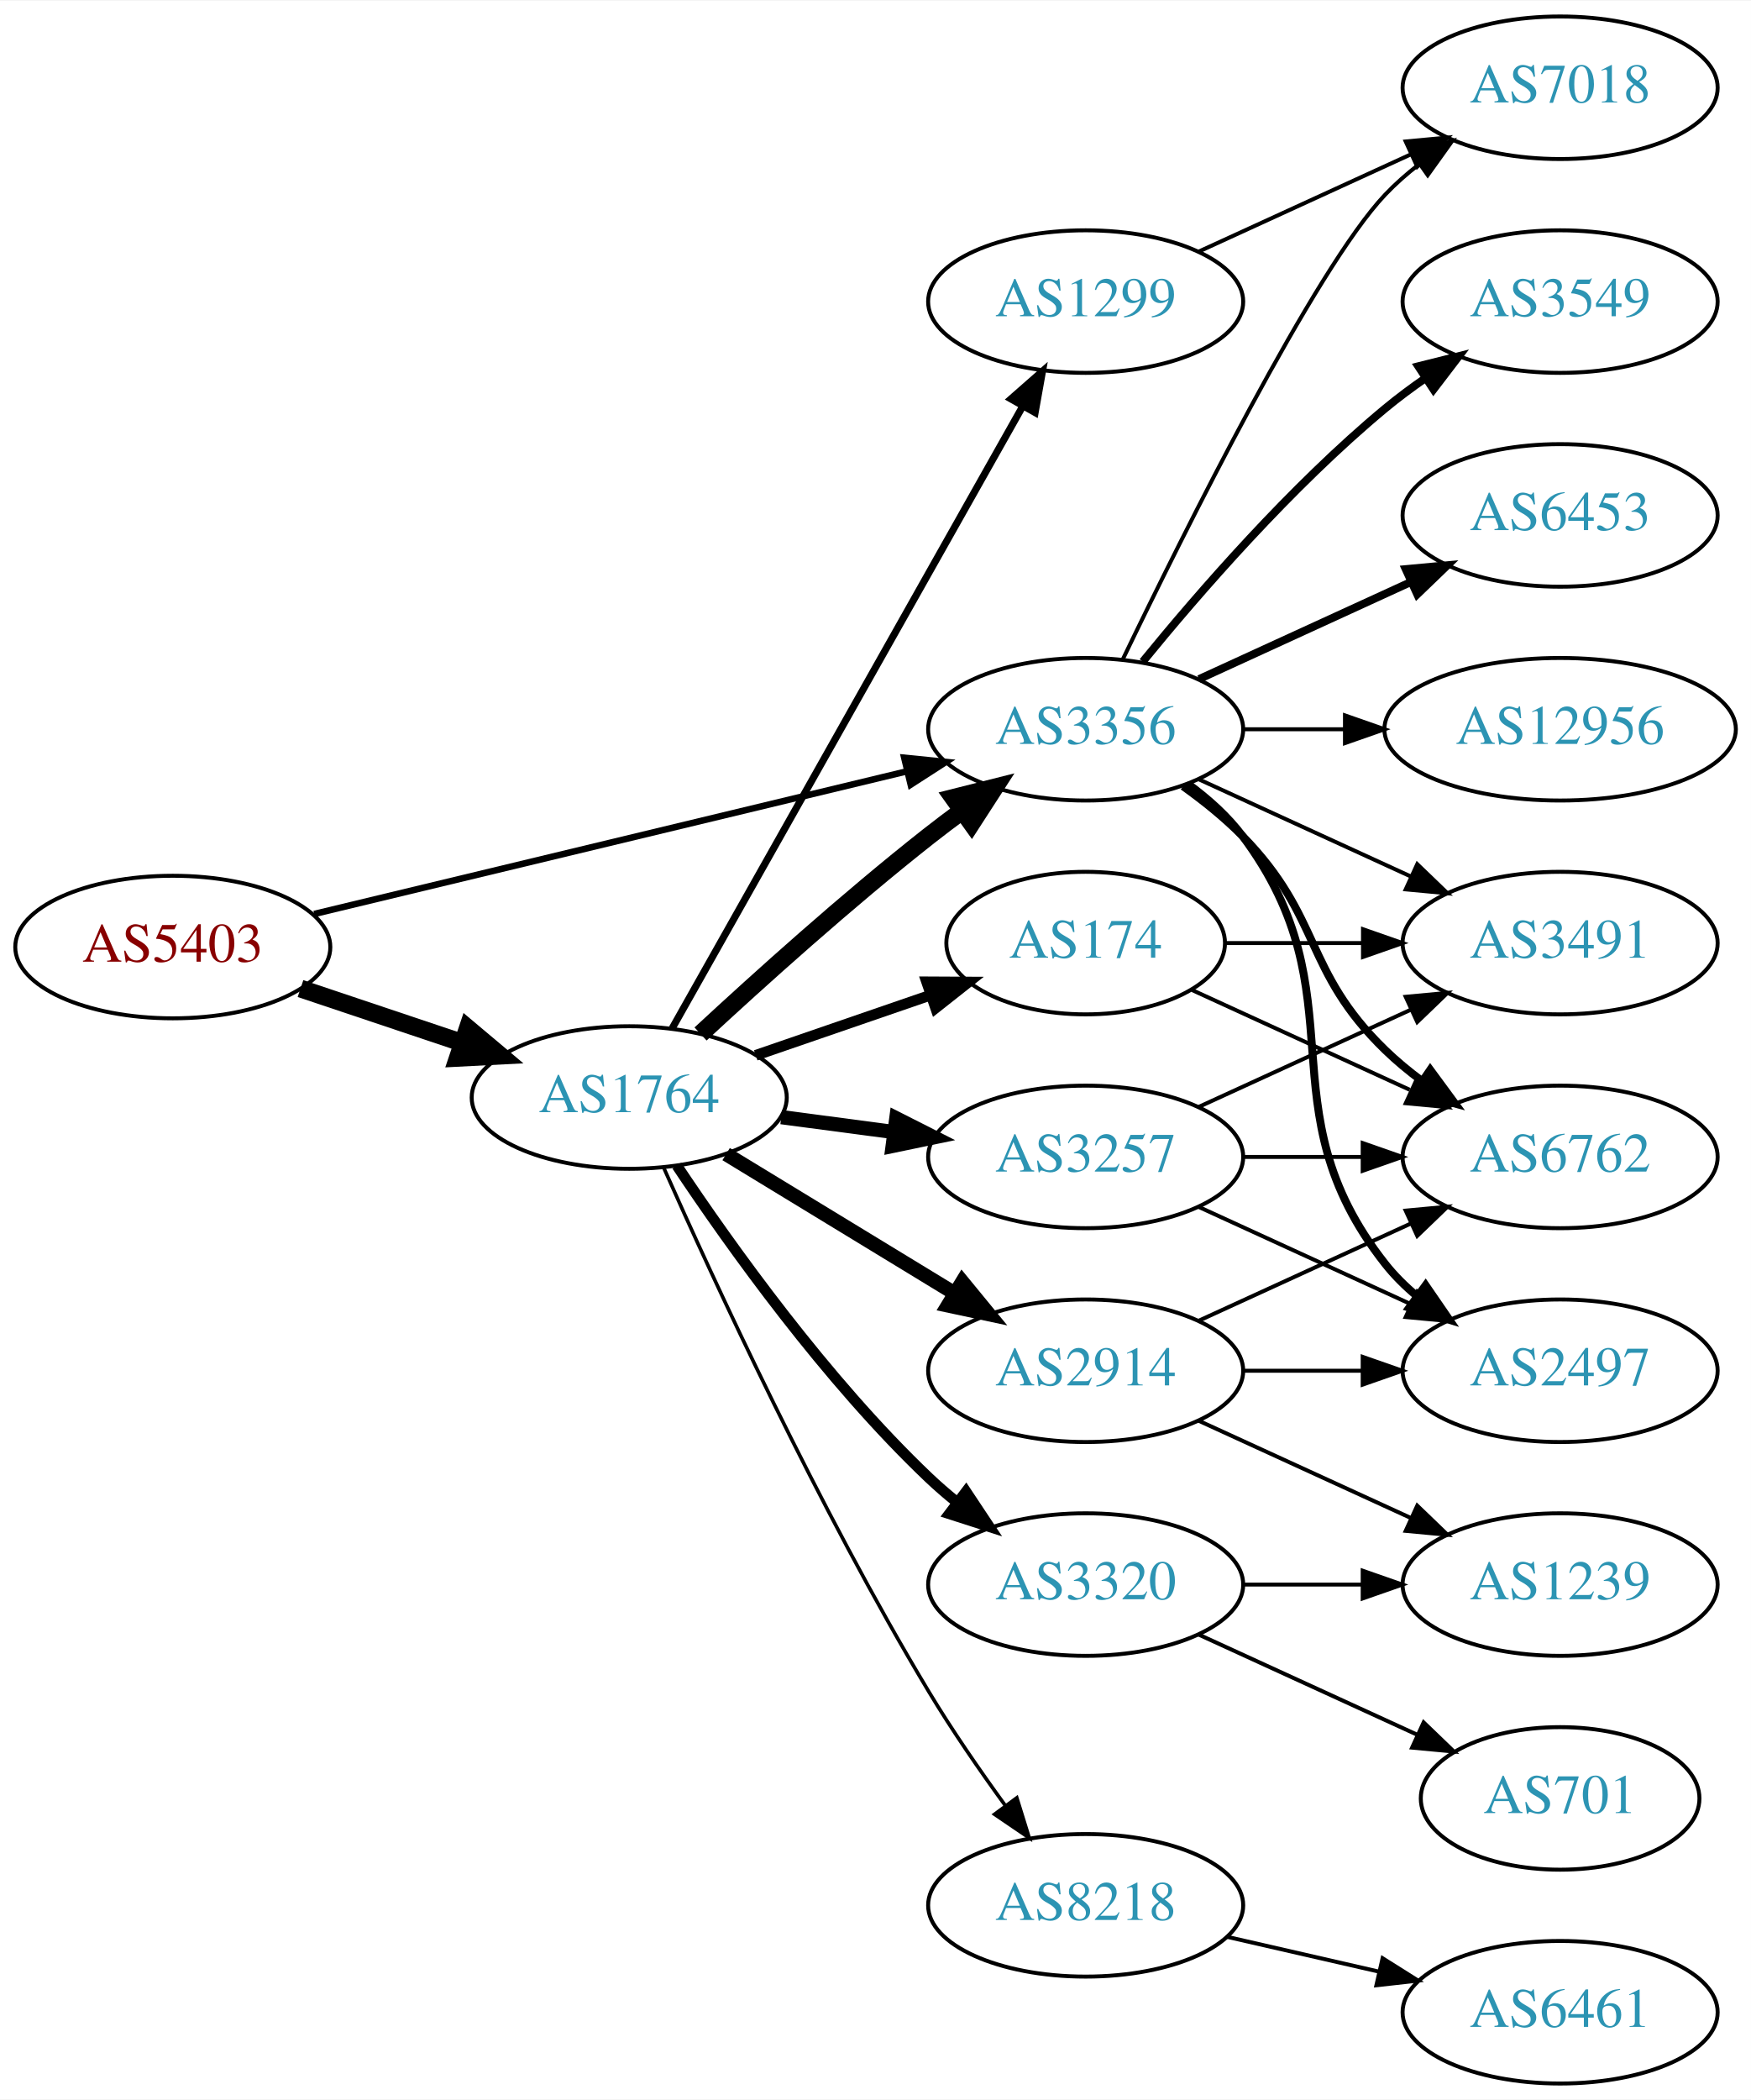
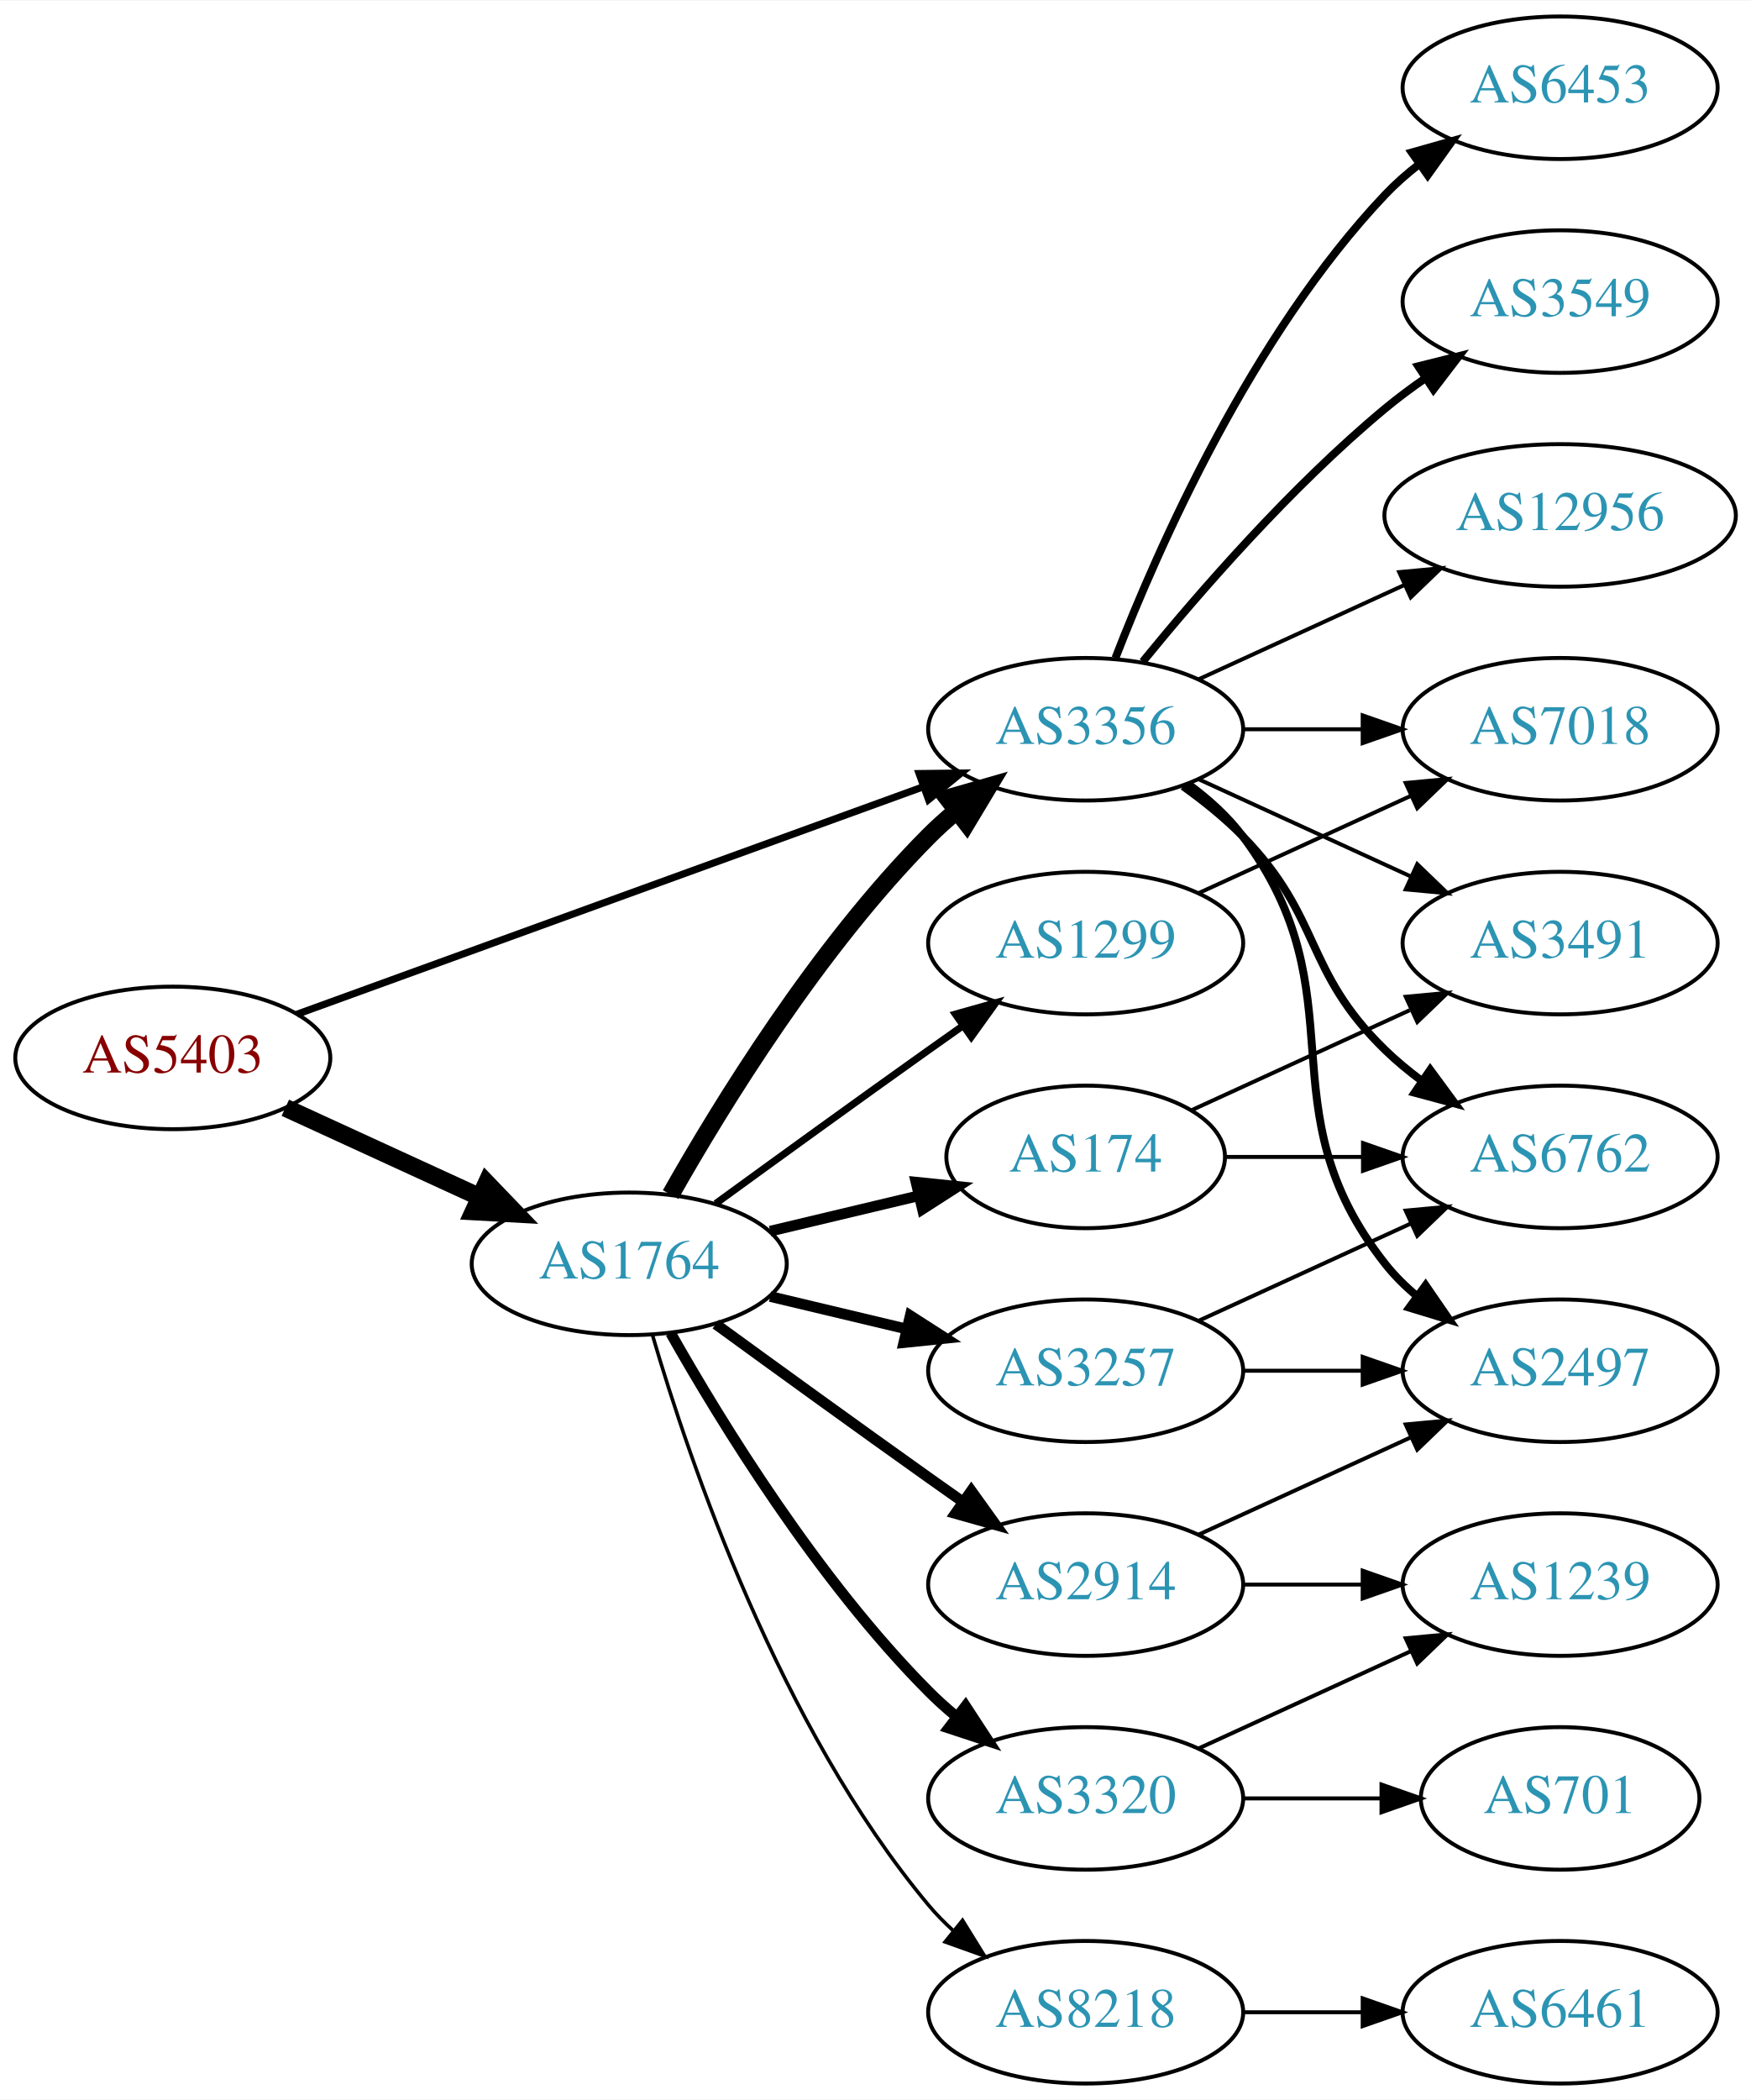
<svg xmlns="http://www.w3.org/2000/svg" xmlns:xlink="http://www.w3.org/1999/xlink" width="442pt" height="530pt" viewBox="0.00 0.00 442.27 530.00">
  <g id="graph0" class="graph" transform="scale(1 1) rotate(0) translate(4 526)">
    <polygon fill="white" stroke="none" points="-4,4 -4,-526 438.271,-526 438.271,4 -4,4" />
    <g id="node1" class="node">
      <g id="a_node1">
        <a xlink:href="/asn/5403" xlink:title="AS5403 ~ AS5403 [AT]">
-           <ellipse fill="#ffffff" stroke="black" cx="39.647" cy="-287" rx="39.794" ry="18" />
-           <text text-anchor="middle" x="39.647" y="-283.3" font-family="Times,serif" font-size="14.00" fill="#880000">AS5403</text>
+           <ellipse fill="#ffffff" stroke="black" cx="39.647" cy="-259" rx="39.794" ry="18" />
+           <text text-anchor="middle" x="39.647" y="-255.3" font-family="Times,serif" font-size="14.00" fill="#880000">AS5403</text>
        </a>
      </g>
    </g>
    <g id="node2" class="node">
      <g id="a_node2">
        <a xlink:href="/asn/1764" xlink:title="AS1764 ~ NEXTLAYER-AS [AT]">
-           <ellipse fill="#ffffff" stroke="black" cx="154.939" cy="-249" rx="39.794" ry="18" />
-           <text text-anchor="middle" x="154.939" y="-245.3" font-family="Times,serif" font-size="14.00" fill="#2c94b3">AS1764</text>
+           <ellipse fill="#ffffff" stroke="black" cx="154.939" cy="-207" rx="39.794" ry="18" />
+           <text text-anchor="middle" x="154.939" y="-203.3" font-family="Times,serif" font-size="14.00" fill="#2c94b3">AS1764</text>
        </a>
      </g>
    </g>
    <g id="edge1" class="edge">
-       <path fill="none" stroke="black" stroke-width="4.5" d="M71.904,-276.516C84.553,-272.273 99.332,-267.316 112.833,-262.788" />
-       <polygon fill="black" stroke="black" stroke-width="4.5" points="114.162,-266.495 122.39,-259.582 111.657,-259.029 114.162,-266.495" />
+       <path fill="none" stroke="black" stroke-width="4.5" d="M68.072,-246.412C82.852,-239.628 101.288,-231.166 117.284,-223.824" />
+       <polygon fill="black" stroke="black" stroke-width="4.5" points="118.928,-227.402 126.374,-219.652 115.643,-220.245 118.928,-227.402" />
    </g>
    <g id="node3" class="node">
      <g id="a_node3">
        <a xlink:href="/asn/3356" xlink:title="AS3356 ~ Level 3 Parent, LLC [US]">
          <ellipse fill="#ffffff" stroke="black" cx="270.232" cy="-342" rx="39.794" ry="18" />
          <text text-anchor="middle" x="270.232" y="-338.3" font-family="Times,serif" font-size="14.00" fill="#2c94b3">AS3356</text>
        </a>
      </g>
    </g>
    <g id="edge2" class="edge">
-       <path fill="none" stroke="black" stroke-width="1.636" d="M75.364,-295.353C115.455,-305 181.478,-320.885 225.159,-331.396" />
-       <polygon fill="black" stroke="black" stroke-width="1.636" points="224.396,-334.812 234.937,-333.748 226.034,-328.006 224.396,-334.812" />
-     </g>
-     <g id="edge9" class="edge">
-       <path fill="none" stroke="black" stroke-width="4.5" d="M172.953,-265.047C187.779,-278.784 210.062,-298.843 230.586,-315 233.305,-317.141 236.18,-319.311 239.086,-321.442" />
-       <polygon fill="black" stroke="black" stroke-width="4.5" points="236.827,-324.668 247.25,-327.29 241.413,-318.265 236.827,-324.668" />
+       <path fill="none" stroke="black" stroke-width="1.8" d="M71.001,-270.022C111.732,-284.811 184.163,-311.111 229.284,-327.495" />
+       <polygon fill="black" stroke="black" stroke-width="1.8" points="228.158,-330.809 238.752,-330.933 230.547,-324.23 228.158,-330.809" />
+     </g>
+     <g id="edge8" class="edge">
+       <path fill="none" stroke="black" stroke-width="4.5" d="M165.399,-224.49C178.181,-247.096 202.613,-286.886 230.586,-315 232.697,-317.121 234.993,-319.188 237.378,-321.171" />
+       <polygon fill="black" stroke="black" stroke-width="4.5" points="235.364,-324.589 245.694,-327.556 240.16,-318.343 235.364,-324.589" />
    </g>
    <g id="node4" class="node">
      <g id="a_node4">
-         <a xlink:href="/asn/1299" xlink:title="AS1299 ~ Telia Carrier [EU]">
-           <ellipse fill="#ffffff" stroke="black" cx="270.232" cy="-450" rx="39.794" ry="18" />
-           <text text-anchor="middle" x="270.232" y="-446.3" font-family="Times,serif" font-size="14.00" fill="#2c94b3">AS1299</text>
+         <a xlink:href="/asn/3257" xlink:title="AS3257 ~ GTT [DE]">
+           <ellipse fill="#ffffff" stroke="black" cx="270.232" cy="-180" rx="39.794" ry="18" />
+           <text text-anchor="middle" x="270.232" y="-176.3" font-family="Times,serif" font-size="14.00" fill="#2c94b3">AS3257</text>
        </a>
      </g>
    </g>
    <g id="edge3" class="edge">
-       <path fill="none" stroke="black" stroke-width="1.8" d="M165.795,-266.486C185.715,-301.827 230.866,-381.932 254.376,-423.643" />
-       <polygon fill="black" stroke="black" stroke-width="1.8" points="251.359,-425.419 259.319,-432.411 257.457,-421.981 251.359,-425.419" />
+       <path fill="none" stroke="black" stroke-width="2.7" d="M190.547,-198.752C201.418,-196.162 213.572,-193.265 225.015,-190.538" />
+       <polygon fill="black" stroke="black" stroke-width="2.7" points="225.921,-193.92 234.837,-188.197 224.298,-187.111 225.921,-193.92" />
    </g>
    <g id="node5" class="node">
      <g id="a_node5">
-         <a xlink:href="/asn/8218" xlink:title="AS8218 ~ legacy Neotelecoms [FR]">
-           <ellipse fill="#ffffff" stroke="black" cx="270.232" cy="-45" rx="39.794" ry="18" />
-           <text text-anchor="middle" x="270.232" y="-41.3" font-family="Times,serif" font-size="14.00" fill="#2c94b3">AS8218</text>
+         <a xlink:href="/asn/2914" xlink:title="AS2914 ~ NTT America, Inc. [US]">
+           <ellipse fill="#ffffff" stroke="black" cx="270.232" cy="-126" rx="39.794" ry="18" />
+           <text text-anchor="middle" x="270.232" y="-122.3" font-family="Times,serif" font-size="14.00" fill="#2c94b3">AS2914</text>
        </a>
      </g>
    </g>
    <g id="edge4" class="edge">
-       <path fill="none" stroke="black" stroke-width="0.9" d="M163.58,-231.428C176.219,-202.914 202.851,-145.115 230.586,-99 236.439,-89.267 243.511,-79.028 249.996,-70.114" />
-       <polygon fill="black" stroke="black" stroke-width="0.9" points="252.841,-72.154 255.976,-62.033 247.214,-67.99 252.841,-72.154" />
+       <path fill="none" stroke="black" stroke-width="2.7" d="M176.788,-191.778C191.722,-180.909 212.335,-165.975 230.586,-153 233.406,-150.995 236.349,-148.915 239.297,-146.841" />
+       <polygon fill="black" stroke="black" stroke-width="2.7" points="241.344,-149.681 247.522,-141.074 237.325,-143.95 241.344,-149.681" />
    </g>
    <g id="node6" class="node">
      <g id="a_node6">
-         <a xlink:href="/asn/174" xlink:title="AS174 ~ Cogent Communications [US]">
-           <ellipse fill="#ffffff" stroke="black" cx="270.232" cy="-288" rx="35.194" ry="18" />
-           <text text-anchor="middle" x="270.232" y="-284.3" font-family="Times,serif" font-size="14.00" fill="#2c94b3">AS174</text>
+         <a xlink:href="/asn/1299" xlink:title="AS1299 ~ Telia Carrier [EU]">
+           <ellipse fill="#ffffff" stroke="black" cx="270.232" cy="-288" rx="39.794" ry="18" />
+           <text text-anchor="middle" x="270.232" y="-284.3" font-family="Times,serif" font-size="14.00" fill="#2c94b3">AS1299</text>
        </a>
      </g>
    </g>
    <g id="edge5" class="edge">
-       <path fill="none" stroke="black" stroke-width="2.7" d="M186.897,-259.657C200.524,-264.348 216.668,-269.905 231.035,-274.851" />
-       <polygon fill="black" stroke="black" stroke-width="2.7" points="230.049,-278.213 240.644,-278.159 232.328,-271.594 230.049,-278.213" />
+       <path fill="none" stroke="black" stroke-width="1.8" d="M176.788,-222.222C191.722,-233.091 212.335,-248.025 230.586,-261 233.406,-263.005 236.349,-265.085 239.297,-267.159" />
+       <polygon fill="black" stroke="black" stroke-width="1.8" points="237.325,-270.05 247.522,-272.926 241.344,-264.319 237.325,-270.05" />
    </g>
    <g id="node7" class="node">
      <g id="a_node7">
-         <a xlink:href="/asn/3320" xlink:title="AS3320 ~ DTAG [DE]">
-           <ellipse fill="#ffffff" stroke="black" cx="270.232" cy="-126" rx="39.794" ry="18" />
-           <text text-anchor="middle" x="270.232" y="-122.3" font-family="Times,serif" font-size="14.00" fill="#2c94b3">AS3320</text>
+         <a xlink:href="/asn/174" xlink:title="AS174 ~ Cogent Communications [US]">
+           <ellipse fill="#ffffff" stroke="black" cx="270.232" cy="-234" rx="35.194" ry="18" />
+           <text text-anchor="middle" x="270.232" y="-230.3" font-family="Times,serif" font-size="14.00" fill="#2c94b3">AS174</text>
        </a>
      </g>
    </g>
    <g id="edge6" class="edge">
-       <path fill="none" stroke="black" stroke-width="2.7" d="M166.981,-231.789C180.474,-211.542 204.72,-177.577 230.586,-153 232.755,-150.939 235.093,-148.915 237.508,-146.961" />
-       <polygon fill="black" stroke="black" stroke-width="2.7" points="240.013,-149.455 245.875,-140.63 235.789,-143.873 240.013,-149.455" />
+       <path fill="none" stroke="black" stroke-width="2.7" d="M190.547,-215.248C202.341,-218.058 215.646,-221.229 227.913,-224.153" />
+       <polygon fill="black" stroke="black" stroke-width="2.7" points="227.379,-227.624 237.918,-226.537 229.002,-220.814 227.379,-227.624" />
    </g>
    <g id="node8" class="node">
      <g id="a_node8">
-         <a xlink:href="/asn/3257" xlink:title="AS3257 ~ GTT [DE]">
-           <ellipse fill="#ffffff" stroke="black" cx="270.232" cy="-234" rx="39.794" ry="18" />
-           <text text-anchor="middle" x="270.232" y="-230.3" font-family="Times,serif" font-size="14.00" fill="#2c94b3">AS3257</text>
+         <a xlink:href="/asn/8218" xlink:title="AS8218 ~ legacy Neotelecoms [FR]">
+           <ellipse fill="#ffffff" stroke="black" cx="270.232" cy="-18" rx="39.794" ry="18" />
+           <text text-anchor="middle" x="270.232" y="-14.3" font-family="Times,serif" font-size="14.00" fill="#2c94b3">AS8218</text>
        </a>
      </g>
    </g>
    <g id="edge7" class="edge">
-       <path fill="none" stroke="black" stroke-width="3.6" d="M193.35,-244.047C202.438,-242.844 212.275,-241.541 221.76,-240.285" />
-       <polygon fill="black" stroke="black" stroke-width="3.6" points="222.407,-243.73 231.861,-238.948 221.488,-236.791 222.407,-243.73" />
+       <path fill="none" stroke="black" stroke-width="0.9" d="M160.814,-188.998C170.127,-157.156 192.944,-90.019 230.586,-45 232.456,-42.763 234.554,-40.626 236.781,-38.604" />
+       <polygon fill="black" stroke="black" stroke-width="0.9" points="239.128,-41.208 244.7,-32.196 234.724,-35.766 239.128,-41.208" />
    </g>
    <g id="node9" class="node">
      <g id="a_node9">
-         <a xlink:href="/asn/2914" xlink:title="AS2914 ~ NTT America, Inc. [US]">
-           <ellipse fill="#ffffff" stroke="black" cx="270.232" cy="-180" rx="39.794" ry="18" />
-           <text text-anchor="middle" x="270.232" y="-176.3" font-family="Times,serif" font-size="14.00" fill="#2c94b3">AS2914</text>
-         </a>
-       </g>
-     </g>
-     <g id="edge8" class="edge">
-       <path fill="none" stroke="black" stroke-width="3.6" d="M179.414,-234.703C196.123,-224.526 218.779,-210.728 237.155,-199.536" />
-       <polygon fill="black" stroke="black" stroke-width="3.6" points="239.068,-202.469 245.788,-194.279 235.427,-196.491 239.068,-202.469" />
-     </g>
-     <g id="node13" class="node">
-       <g id="a_node13">
-         <a xlink:href="/asn/7018" xlink:title="AS7018 ~ AT&amp;T Services, Inc. [US]">
-           <ellipse fill="#ffffff" stroke="black" cx="390.075" cy="-504" rx="39.794" ry="18" />
-           <text text-anchor="middle" x="390.075" y="-500.3" font-family="Times,serif" font-size="14.00" fill="#2c94b3">AS7018</text>
-         </a>
-       </g>
-     </g>
-     <g id="edge21" class="edge">
-       <path fill="none" stroke="black" d="M279.58,-359.595C295.047,-391.732 328.192,-458.34 345.879,-477 348.465,-479.728 351.382,-482.294 354.45,-484.677" />
-       <polygon fill="black" stroke="black" points="352.604,-487.658 362.799,-490.543 356.629,-481.93 352.604,-487.658" />
-     </g>
-     <g id="node14" class="node">
-       <g id="a_node14">
+         <a xlink:href="/asn/3320" xlink:title="AS3320 ~ DTAG [DE]">
+           <ellipse fill="#ffffff" stroke="black" cx="270.232" cy="-72" rx="39.794" ry="18" />
+           <text text-anchor="middle" x="270.232" y="-68.3" font-family="Times,serif" font-size="14.00" fill="#2c94b3">AS3320</text>
+         </a>
+       </g>
+     </g>
+     <g id="edge9" class="edge">
+       <path fill="none" stroke="black" stroke-width="2.7" d="M165.399,-189.51C178.181,-166.904 202.613,-127.114 230.586,-99 232.697,-96.879 234.993,-94.812 237.378,-92.829" />
+       <polygon fill="black" stroke="black" stroke-width="2.7" points="239.894,-95.31 245.694,-86.444 235.631,-89.758 239.894,-95.31" />
+     </g>
+     <g id="node10" class="node">
+       <g id="a_node10">
+         <a xlink:href="/asn/2497" xlink:title="AS2497 ~ Internet Initiative Japan Inc. [JP]">
+           <ellipse fill="#ffffff" stroke="black" cx="390.075" cy="-180" rx="39.794" ry="18" />
+           <text text-anchor="middle" x="390.075" y="-176.3" font-family="Times,serif" font-size="14.00" fill="#2c94b3">AS2497</text>
+         </a>
+       </g>
+     </g>
+     <g id="edge13" class="edge">
+       <path fill="none" stroke="black" stroke-width="2" d="M296.163,-328.118C301.239,-324.389 306.157,-319.984 309.879,-315 340.15,-274.458 314.58,-246.754 345.879,-207 348.204,-204.047 350.948,-201.33 353.907,-198.853" />
+       <polygon fill="black" stroke="black" stroke-width="2" points="356.1,-201.585 362.103,-192.855 351.966,-195.936 356.1,-201.585" />
+     </g>
+     <g id="node11" class="node">
+       <g id="a_node11">
        <a xlink:href="/asn/6762" xlink:title="AS6762 ~ TELECOM ITALIA SPARKLE S.p.A. [IT]">
          <ellipse fill="#ffffff" stroke="black" cx="390.075" cy="-234" rx="39.794" ry="18" />
          <text text-anchor="middle" x="390.075" y="-230.3" font-family="Times,serif" font-size="14.00" fill="#2c94b3">AS6762</text>
        </a>
      </g>
    </g>
-     <g id="edge18" class="edge">
+     <g id="edge16" class="edge">
      <path fill="none" stroke="black" stroke-width="2" d="M294.826,-327.611C300.082,-323.852 305.414,-319.563 309.879,-315 330.051,-294.383 325.186,-281.094 345.879,-261 348.724,-258.237 351.898,-255.614 355.198,-253.166" />
      <polygon fill="black" stroke="black" stroke-width="2" points="357.263,-255.994 363.546,-247.462 353.315,-250.214 357.263,-255.994" />
+     </g>
+     <g id="node13" class="node">
+       <g id="a_node13">
+         <a xlink:href="/asn/6453" xlink:title="AS6453 ~ TATA COMMUNICATIONS (AMERICA) INC [US]">
+           <ellipse fill="#ffffff" stroke="black" cx="390.075" cy="-504" rx="39.794" ry="18" />
+           <text text-anchor="middle" x="390.075" y="-500.3" font-family="Times,serif" font-size="14.00" fill="#2c94b3">AS6453</text>
+         </a>
+       </g>
+     </g>
+     <g id="edge14" class="edge">
+       <path fill="none" stroke="black" stroke-width="2" d="M277.755,-359.994C288.506,-387.728 312.163,-441.429 345.879,-477 348.465,-479.728 351.382,-482.294 354.45,-484.677" />
+       <polygon fill="black" stroke="black" stroke-width="2" points="352.604,-487.658 362.799,-490.543 356.629,-481.93 352.604,-487.658" />
+     </g>
+     <g id="node14" class="node">
+       <g id="a_node14">
+         <a xlink:href="/asn/3549" xlink:title="AS3549 ~ Level 3 Parent, LLC [US]">
+           <ellipse fill="#ffffff" stroke="black" cx="390.075" cy="-450" rx="39.794" ry="18" />
+           <text text-anchor="middle" x="390.075" y="-446.3" font-family="Times,serif" font-size="14.00" fill="#2c94b3">AS3549</text>
+         </a>
+       </g>
+     </g>
+     <g id="edge15" class="edge">
+       <path fill="none" stroke="black" stroke-width="2" d="M284.651,-359.065C298.766,-376.375 322.181,-403.345 345.879,-423 349.095,-425.668 352.596,-428.27 356.166,-430.741" />
+       <polygon fill="black" stroke="black" stroke-width="2" points="354.244,-433.666 364.523,-436.236 358.09,-427.817 354.244,-433.666" />
    </g>
    <g id="node15" class="node">
      <g id="a_node15">
        <a xlink:href="/asn/3491" xlink:title="AS3491 ~ PCCW Global, Inc. [US]">
          <ellipse fill="#ffffff" stroke="black" cx="390.075" cy="-288" rx="39.794" ry="18" />
          <text text-anchor="middle" x="390.075" y="-284.3" font-family="Times,serif" font-size="14.00" fill="#2c94b3">AS3491</text>
        </a>
      </g>
    </g>
-     <g id="edge20" class="edge">
+     <g id="edge17" class="edge">
      <path fill="none" stroke="black" d="M298.861,-329.339C314.818,-322.027 335.089,-312.739 352.371,-304.819" />
      <polygon fill="black" stroke="black" points="353.986,-307.929 361.619,-300.581 351.07,-301.565 353.986,-307.929" />
    </g>
    <g id="node16" class="node">
      <g id="a_node16">
-         <a xlink:href="/asn/3549" xlink:title="AS3549 ~ Level 3 Parent, LLC [US]">
-           <ellipse fill="#ffffff" stroke="black" cx="390.075" cy="-450" rx="39.794" ry="18" />
-           <text text-anchor="middle" x="390.075" y="-446.3" font-family="Times,serif" font-size="14.00" fill="#2c94b3">AS3549</text>
-         </a>
-       </g>
-     </g>
-     <g id="edge16" class="edge">
-       <path fill="none" stroke="black" stroke-width="2" d="M284.651,-359.065C298.766,-376.375 322.181,-403.345 345.879,-423 349.095,-425.668 352.596,-428.27 356.166,-430.741" />
-       <polygon fill="black" stroke="black" stroke-width="2" points="354.244,-433.666 364.523,-436.236 358.09,-427.817 354.244,-433.666" />
+         <a xlink:href="/asn/12956" xlink:title="AS12956 ~ TELXIUS [ES]">
+           <ellipse fill="#ffffff" stroke="black" cx="390.075" cy="-396" rx="44.393" ry="18" />
+           <text text-anchor="middle" x="390.075" y="-392.3" font-family="Times,serif" font-size="14.00" fill="#2c94b3">AS12956</text>
+         </a>
+       </g>
+     </g>
+     <g id="edge18" class="edge">
+       <path fill="none" stroke="black" d="M298.861,-354.661C314.359,-361.762 333.926,-370.728 350.872,-378.494" />
+       <polygon fill="black" stroke="black" points="349.426,-381.681 359.975,-382.665 352.342,-375.317 349.426,-381.681" />
    </g>
    <g id="node17" class="node">
      <g id="a_node17">
-         <a xlink:href="/asn/6453" xlink:title="AS6453 ~ TATA COMMUNICATIONS (AMERICA) INC [US]">
-           <ellipse fill="#ffffff" stroke="black" cx="390.075" cy="-396" rx="39.794" ry="18" />
-           <text text-anchor="middle" x="390.075" y="-392.3" font-family="Times,serif" font-size="14.00" fill="#2c94b3">AS6453</text>
-         </a>
-       </g>
-     </g>
-     <g id="edge17" class="edge">
-       <path fill="none" stroke="black" stroke-width="2" d="M298.861,-354.661C314.818,-361.973 335.089,-371.261 352.371,-379.181" />
-       <polygon fill="black" stroke="black" stroke-width="2" points="351.07,-382.435 361.619,-383.419 353.986,-376.071 351.07,-382.435" />
-     </g>
-     <g id="node18" class="node">
-       <g id="a_node18">
-         <a xlink:href="/asn/2497" xlink:title="AS2497 ~ Internet Initiative Japan Inc. [JP]">
-           <ellipse fill="#ffffff" stroke="black" cx="390.075" cy="-180" rx="39.794" ry="18" />
-           <text text-anchor="middle" x="390.075" y="-176.3" font-family="Times,serif" font-size="14.00" fill="#2c94b3">AS2497</text>
+         <a xlink:href="/asn/7018" xlink:title="AS7018 ~ AT&amp;T Services, Inc. [US]">
+           <ellipse fill="#ffffff" stroke="black" cx="390.075" cy="-342" rx="39.794" ry="18" />
+           <text text-anchor="middle" x="390.075" y="-338.3" font-family="Times,serif" font-size="14.00" fill="#2c94b3">AS7018</text>
        </a>
      </g>
    </g>
    <g id="edge19" class="edge">
-       <path fill="none" stroke="black" stroke-width="2" d="M296.163,-328.118C301.239,-324.389 306.157,-319.984 309.879,-315 340.15,-274.458 314.58,-246.754 345.879,-207 348.204,-204.047 350.948,-201.33 353.907,-198.853" />
-       <polygon fill="black" stroke="black" stroke-width="2" points="356.1,-201.585 362.103,-192.855 351.966,-195.936 356.1,-201.585" />
+       <path fill="none" stroke="black" d="M310.145,-342C319.698,-342 330.048,-342 340.011,-342" />
+       <polygon fill="black" stroke="black" points="340.203,-345.5 350.203,-342 340.203,-338.5 340.203,-345.5" />
+     </g>
+     <g id="edge10" class="edge">
+       <path fill="none" stroke="black" d="M310.145,-180C319.698,-180 330.048,-180 340.011,-180" />
+       <polygon fill="black" stroke="black" points="340.203,-183.5 350.203,-180 340.203,-176.5 340.203,-183.5" />
+     </g>
+     <g id="edge11" class="edge">
+       <path fill="none" stroke="black" d="M298.861,-192.661C314.818,-199.973 335.089,-209.261 352.371,-217.181" />
+       <polygon fill="black" stroke="black" points="351.07,-220.435 361.619,-221.419 353.986,-214.071 351.07,-220.435" />
+     </g>
+     <g id="edge25" class="edge">
+       <path fill="none" stroke="black" d="M298.861,-138.661C314.818,-145.973 335.089,-155.261 352.371,-163.181" />
+       <polygon fill="black" stroke="black" points="351.07,-166.435 361.619,-167.419 353.986,-160.071 351.07,-166.435" />
    </g>
    <g id="node19" class="node">
      <g id="a_node19">
-         <a xlink:href="/asn/12956" xlink:title="AS12956 ~ TELXIUS [ES]">
-           <ellipse fill="#ffffff" stroke="black" cx="390.075" cy="-342" rx="44.393" ry="18" />
-           <text text-anchor="middle" x="390.075" y="-338.3" font-family="Times,serif" font-size="14.00" fill="#2c94b3">AS12956</text>
-         </a>
-       </g>
-     </g>
-     <g id="edge22" class="edge">
-       <path fill="none" stroke="black" d="M310.145,-342C318.248,-342 326.923,-342 335.449,-342" />
-       <polygon fill="black" stroke="black" points="335.727,-345.5 345.727,-342 335.727,-338.5 335.727,-345.5" />
-     </g>
-     <g id="edge13" class="edge">
-       <path fill="none" stroke="black" d="M298.861,-462.661C314.818,-469.973 335.089,-479.261 352.371,-487.181" />
-       <polygon fill="black" stroke="black" points="351.07,-490.435 361.619,-491.419 353.986,-484.071 351.07,-490.435" />
-     </g>
-     <g id="node10" class="node">
-       <g id="a_node10">
+         <a xlink:href="/asn/1239" xlink:title="AS1239 ~ Sprint [US]">
+           <ellipse fill="#ffffff" stroke="black" cx="390.075" cy="-126" rx="39.794" ry="18" />
+           <text text-anchor="middle" x="390.075" y="-122.3" font-family="Times,serif" font-size="14.00" fill="#2c94b3">AS1239</text>
+         </a>
+       </g>
+     </g>
+     <g id="edge26" class="edge">
+       <path fill="none" stroke="black" d="M310.145,-126C319.698,-126 330.048,-126 340.011,-126" />
+       <polygon fill="black" stroke="black" points="340.203,-129.5 350.203,-126 340.203,-122.5 340.203,-129.5" />
+     </g>
+     <g id="edge24" class="edge">
+       <path fill="none" stroke="black" d="M298.861,-300.661C314.818,-307.973 335.089,-317.261 352.371,-325.181" />
+       <polygon fill="black" stroke="black" points="351.07,-328.435 361.619,-329.419 353.986,-322.071 351.07,-328.435" />
+     </g>
+     <g id="edge21" class="edge">
+       <path fill="none" stroke="black" d="M305.634,-234C316.458,-234 328.626,-234 340.253,-234" />
+       <polygon fill="black" stroke="black" points="340.284,-237.5 350.284,-234 340.284,-230.5 340.284,-237.5" />
+     </g>
+     <g id="edge20" class="edge">
+       <path fill="none" stroke="black" d="M297.093,-245.851C313.214,-253.238 334.216,-262.862 352.082,-271.048" />
+       <polygon fill="black" stroke="black" points="351.084,-274.441 361.633,-275.425 354,-268.077 351.084,-274.441" />
+     </g>
+     <g id="node12" class="node">
+       <g id="a_node12">
        <a xlink:href="/asn/6461" xlink:title="AS6461 ~ Zayo Bandwidth [US]">
          <ellipse fill="#ffffff" stroke="black" cx="390.075" cy="-18" rx="39.794" ry="18" />
          <text text-anchor="middle" x="390.075" y="-14.3" font-family="Times,serif" font-size="14.00" fill="#2c94b3">AS6461</text>
        </a>
      </g>
    </g>
-     <g id="edge10" class="edge">
-       <path fill="none" stroke="black" d="M305.952,-37.045C317.952,-34.296 331.572,-31.175 344.265,-28.267" />
-       <polygon fill="black" stroke="black" points="345.231,-31.636 354.197,-25.991 343.668,-24.813 345.231,-31.636" />
-     </g>
-     <g id="edge14" class="edge">
-       <path fill="none" stroke="black" d="M297.093,-276.149C313.214,-268.762 334.216,-259.138 352.082,-250.952" />
-       <polygon fill="black" stroke="black" points="354,-253.923 361.633,-246.575 351.084,-247.559 354,-253.923" />
-     </g>
-     <g id="edge15" class="edge">
-       <path fill="none" stroke="black" d="M305.634,-288C316.458,-288 328.626,-288 340.253,-288" />
-       <polygon fill="black" stroke="black" points="340.284,-291.5 350.284,-288 340.284,-284.5 340.284,-291.5" />
-     </g>
-     <g id="node11" class="node">
-       <g id="a_node11">
-         <a xlink:href="/asn/1239" xlink:title="AS1239 ~ Sprint [US]">
-           <ellipse fill="#ffffff" stroke="black" cx="390.075" cy="-126" rx="39.794" ry="18" />
-           <text text-anchor="middle" x="390.075" y="-122.3" font-family="Times,serif" font-size="14.00" fill="#2c94b3">AS1239</text>
-         </a>
-       </g>
-     </g>
-     <g id="edge11" class="edge">
-       <path fill="none" stroke="black" d="M310.145,-126C319.698,-126 330.048,-126 340.011,-126" />
-       <polygon fill="black" stroke="black" points="340.203,-129.5 350.203,-126 340.203,-122.5 340.203,-129.5" />
-     </g>
-     <g id="node12" class="node">
-       <g id="a_node12">
+     <g id="edge12" class="edge">
+       <path fill="none" stroke="black" d="M310.145,-18C319.698,-18 330.048,-18 340.011,-18" />
+       <polygon fill="black" stroke="black" points="340.203,-21.5 350.203,-18 340.203,-14.5 340.203,-21.5" />
+     </g>
+     <g id="node18" class="node">
+       <g id="a_node18">
        <a xlink:href="/asn/701" xlink:title="AS701 ~ UUNET [US]">
          <ellipse fill="#ffffff" stroke="black" cx="390.075" cy="-72" rx="35.194" ry="18" />
          <text text-anchor="middle" x="390.075" y="-68.3" font-family="Times,serif" font-size="14.00" fill="#2c94b3">AS701</text>
        </a>
      </g>
    </g>
-     <g id="edge12" class="edge">
-       <path fill="none" stroke="black" d="M298.861,-113.339C315.277,-105.817 336.259,-96.202 353.856,-88.139" />
-       <polygon fill="black" stroke="black" points="355.6,-91.189 363.233,-83.842 352.684,-84.826 355.6,-91.189" />
-     </g>
-     <g id="edge28" class="edge">
-       <path fill="none" stroke="black" d="M310.145,-234C319.698,-234 330.048,-234 340.011,-234" />
-       <polygon fill="black" stroke="black" points="340.203,-237.5 350.203,-234 340.203,-230.5 340.203,-237.5" />
-     </g>
-     <g id="edge26" class="edge">
-       <path fill="none" stroke="black" d="M298.861,-246.661C314.818,-253.973 335.089,-263.261 352.371,-271.181" />
-       <polygon fill="black" stroke="black" points="351.07,-274.435 361.619,-275.419 353.986,-268.071 351.07,-274.435" />
-     </g>
-     <g id="edge27" class="edge">
-       <path fill="none" stroke="black" d="M298.861,-221.339C314.818,-214.027 335.089,-204.739 352.371,-196.819" />
-       <polygon fill="black" stroke="black" points="353.986,-199.929 361.619,-192.581 351.07,-193.565 353.986,-199.929" />
-     </g>
-     <g id="edge25" class="edge">
-       <path fill="none" stroke="black" d="M298.861,-167.339C314.818,-160.027 335.089,-150.739 352.371,-142.819" />
-       <polygon fill="black" stroke="black" points="353.986,-145.929 361.619,-138.581 351.07,-139.565 353.986,-145.929" />
+     <g id="edge22" class="edge">
+       <path fill="none" stroke="black" d="M310.145,-72C321.232,-72 333.391,-72 344.774,-72" />
+       <polygon fill="black" stroke="black" points="344.955,-75.5 354.955,-72 344.955,-68.5 344.955,-75.5" />
    </g>
    <g id="edge23" class="edge">
-       <path fill="none" stroke="black" d="M298.861,-192.661C314.818,-199.973 335.089,-209.261 352.371,-217.181" />
-       <polygon fill="black" stroke="black" points="351.07,-220.435 361.619,-221.419 353.986,-214.071 351.07,-220.435" />
-     </g>
-     <g id="edge24" class="edge">
-       <path fill="none" stroke="black" d="M310.145,-180C319.698,-180 330.048,-180 340.011,-180" />
-       <polygon fill="black" stroke="black" points="340.203,-183.5 350.203,-180 340.203,-176.5 340.203,-183.5" />
+       <path fill="none" stroke="black" d="M298.861,-84.661C314.818,-91.973 335.089,-101.261 352.371,-109.181" />
+       <polygon fill="black" stroke="black" points="351.07,-112.435 361.619,-113.419 353.986,-106.071 351.07,-112.435" />
    </g>
  </g>
</svg>
